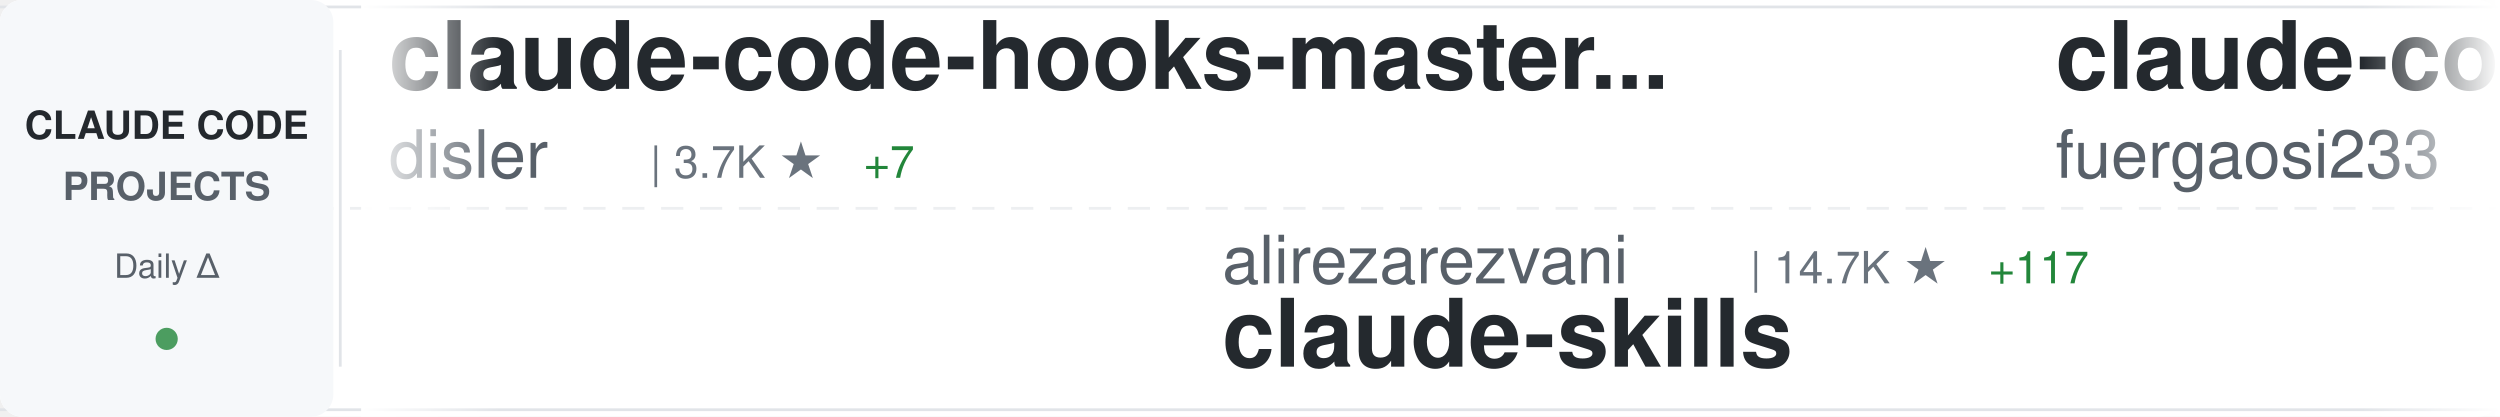
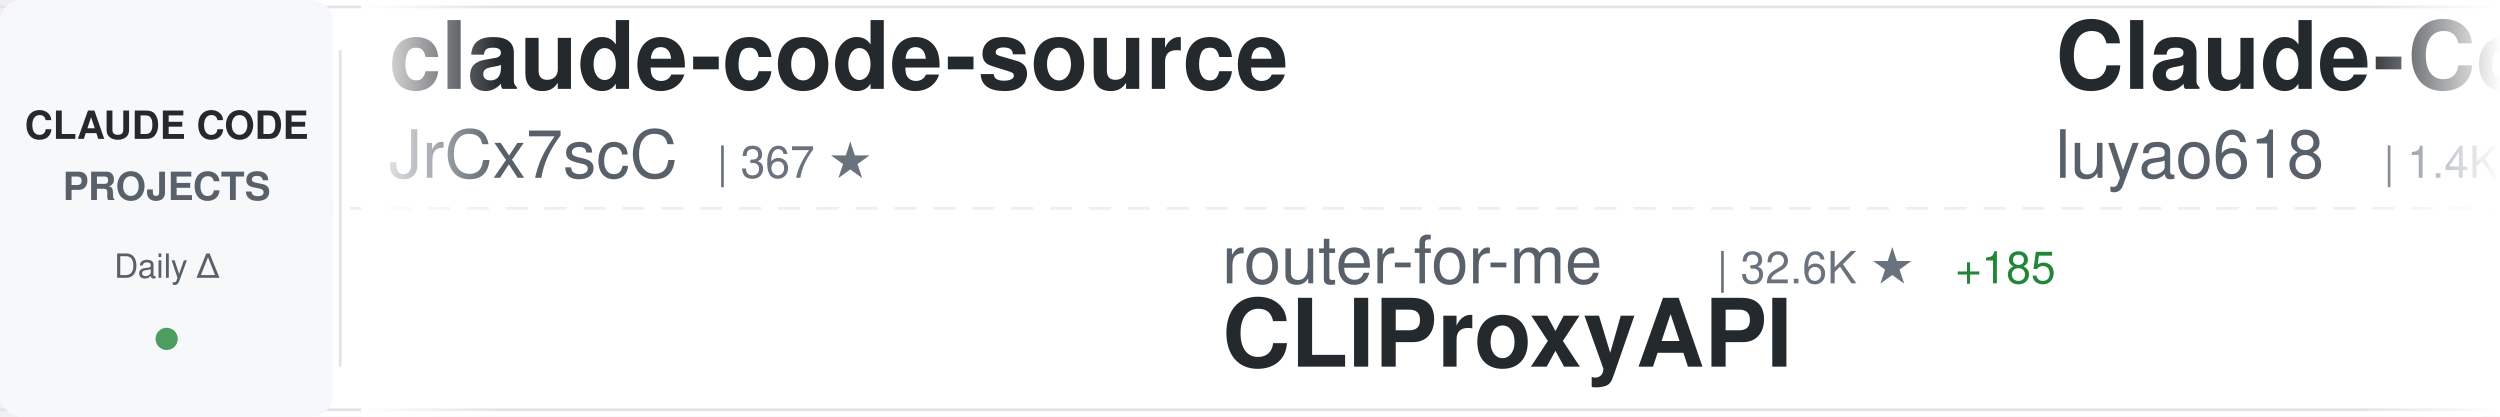
<svg xmlns="http://www.w3.org/2000/svg" width="900" height="150">
  <defs>
    <linearGradient id="awesomeLeftFade" x1="0%" y1="0%" x2="100%" y2="0%">
      <stop offset="0%" style="stop-color:#ffffff;stop-opacity:1" />
      <stop offset="100%" style="stop-color:#ffffff;stop-opacity:0" />
    </linearGradient>
    <linearGradient id="awesomeRightFade" x1="0%" y1="0%" x2="100%" y2="0%">
      <stop offset="0%" style="stop-color:#ffffff;stop-opacity:0" />
      <stop offset="100%" style="stop-color:#ffffff;stop-opacity:1" />
    </linearGradient>
  </defs>
  <rect width="900" height="150" fill="#ffffff" rx="8" />
  <rect x="0" y="2" width="900" height="1" fill="#e1e4e8" />
  <rect x="0" y="147" width="900" height="1" fill="#e1e4e8" />
  <line x1="0" y1="75" x2="900" y2="75" stroke="#e1e4e8" stroke-width="1" stroke-dasharray="8 6" opacity="0.6" />
  <rect x="0" y="0" width="120" height="150" fill="#f6f8fa" rx="8" />
  <text x="60" y="50" font-family="-apple-system, BlinkMacSystemFont, 'Segoe UI', Helvetica, Arial, sans-serif" font-size="14" font-weight="600" fill="#24292e" text-anchor="middle">CLAUDE CODE</text>
  <text x="60" y="72" font-family="-apple-system, BlinkMacSystemFont, 'Segoe UI', Helvetica, Arial, sans-serif" font-size="14" font-weight="600" fill="#586069" text-anchor="middle">PROJECTS</text>
  <text x="60" y="100" font-family="-apple-system, BlinkMacSystemFont, 'Segoe UI', Helvetica, Arial, sans-serif" font-size="12" font-weight="500" fill="#586069" text-anchor="middle">Daily Δ</text>
  <circle cx="60" cy="122" r="4" fill="#22863a" opacity="0.8" />
  <rect x="122" y="18" width="1" height="114" fill="#e1e4e8" />
  <clipPath id="awesomeTickerClip">
    <rect x="130" y="0" width="770" height="150" />
  </clipPath>
  <g clip-path="url(#awesomeTickerClip)">
    <g id="awesomeTickerItems">
      <animateTransform attributeName="transform" attributeType="XML" type="translate" from="0 0" to="-3000 0" dur="54s" repeatCount="indefinite" />
      <g transform="translate(0, 0)">
-         <text x="140" y="32" font-family="-apple-system, BlinkMacSystemFont, 'Segoe UI', Helvetica, Arial, sans-serif" font-size="34" font-weight="600" fill="#24292e">claude-code-hooks-master...</text>
-         <text x="140" y="64" font-family="-apple-system, BlinkMacSystemFont, 'Segoe UI', Helvetica, Arial, sans-serif" font-size="24" font-weight="400" fill="#586069">disler</text>
-         <text x="234" y="64" font-family="-apple-system, BlinkMacSystemFont, 'Segoe UI', Helvetica, Arial, sans-serif" font-size="16" font-weight="500" fill="#6a737d">| 3.7K ★</text>
-         <text x="311" y="64" font-family="-apple-system, BlinkMacSystemFont, 'Segoe UI', Helvetica, Arial, sans-serif" font-size="16" font-weight="500" fill="#22863a"> +7</text>
+         <text x="140" y="32" font-family="-apple-system, BlinkMacSystemFont, 'Segoe UI', Helvetica, Arial, sans-serif" font-size="34" font-weight="600" fill="#24292e">claude-code-source</text>
+         <text x="140" y="64" font-family="-apple-system, BlinkMacSystemFont, 'Segoe UI', Helvetica, Arial, sans-serif" font-size="24" font-weight="400" fill="#586069">JrCx7scC</text>
+         <text x="258" y="64" font-family="-apple-system, BlinkMacSystemFont, 'Segoe UI', Helvetica, Arial, sans-serif" font-size="16" font-weight="500" fill="#6a737d">| 367 ★</text>
      </g>
      <g transform="translate(300, 0)">
-         <text x="140" y="102" font-family="-apple-system, BlinkMacSystemFont, 'Segoe UI', Helvetica, Arial, sans-serif" font-size="24" font-weight="400" fill="#586069">alirezarezvani</text>
-         <text x="330" y="102" font-family="-apple-system, BlinkMacSystemFont, 'Segoe UI', Helvetica, Arial, sans-serif" font-size="16" font-weight="500" fill="#6a737d">| 14.7K ★</text>
-         <text x="416" y="102" font-family="-apple-system, BlinkMacSystemFont, 'Segoe UI', Helvetica, Arial, sans-serif" font-size="16" font-weight="500" fill="#22863a"> +117</text>
-         <text x="140" y="132" font-family="-apple-system, BlinkMacSystemFont, 'Segoe UI', Helvetica, Arial, sans-serif" font-size="34" font-weight="600" fill="#24292e">claude-skills</text>
+         <text x="140" y="102" font-family="-apple-system, BlinkMacSystemFont, 'Segoe UI', Helvetica, Arial, sans-serif" font-size="24" font-weight="400" fill="#586069">router-for-me</text>
+         <text x="318" y="102" font-family="-apple-system, BlinkMacSystemFont, 'Segoe UI', Helvetica, Arial, sans-serif" font-size="16" font-weight="500" fill="#6a737d">| 32.6K ★</text>
+         <text x="404" y="102" font-family="-apple-system, BlinkMacSystemFont, 'Segoe UI', Helvetica, Arial, sans-serif" font-size="16" font-weight="500" fill="#22863a"> +185</text>
+         <text x="140" y="132" font-family="-apple-system, BlinkMacSystemFont, 'Segoe UI', Helvetica, Arial, sans-serif" font-size="34" font-weight="600" fill="#24292e">CLIProxyAPI</text>
      </g>
      <g transform="translate(600, 0)">
-         <text x="140" y="32" font-family="-apple-system, BlinkMacSystemFont, 'Segoe UI', Helvetica, Arial, sans-serif" font-size="34" font-weight="600" fill="#24292e">claude-code-proxy</text>
-         <text x="140" y="64" font-family="-apple-system, BlinkMacSystemFont, 'Segoe UI', Helvetica, Arial, sans-serif" font-size="24" font-weight="400" fill="#586069">fuergaosi233</text>
-         <text x="306" y="64" font-family="-apple-system, BlinkMacSystemFont, 'Segoe UI', Helvetica, Arial, sans-serif" font-size="16" font-weight="500" fill="#6a737d">| 2.6K ★</text>
-         <text x="383" y="64" font-family="-apple-system, BlinkMacSystemFont, 'Segoe UI', Helvetica, Arial, sans-serif" font-size="16" font-weight="500" fill="#22863a"> +5</text>
+         <text x="140" y="32" font-family="-apple-system, BlinkMacSystemFont, 'Segoe UI', Helvetica, Arial, sans-serif" font-size="34" font-weight="600" fill="#24292e">Claude-Code-Source-Study</text>
+         <text x="140" y="64" font-family="-apple-system, BlinkMacSystemFont, 'Segoe UI', Helvetica, Arial, sans-serif" font-size="24" font-weight="400" fill="#586069">luyao618</text>
+         <text x="258" y="64" font-family="-apple-system, BlinkMacSystemFont, 'Segoe UI', Helvetica, Arial, sans-serif" font-size="16" font-weight="500" fill="#6a737d">| 1.4K ★</text>
+         <text x="335" y="64" font-family="-apple-system, BlinkMacSystemFont, 'Segoe UI', Helvetica, Arial, sans-serif" font-size="16" font-weight="500" fill="#22863a"> +9</text>
      </g>
      <g transform="translate(900, 0)">
-         <text x="140" y="102" font-family="-apple-system, BlinkMacSystemFont, 'Segoe UI', Helvetica, Arial, sans-serif" font-size="24" font-weight="400" fill="#586069">oboard</text>
-         <text x="234" y="102" font-family="-apple-system, BlinkMacSystemFont, 'Segoe UI', Helvetica, Arial, sans-serif" font-size="16" font-weight="500" fill="#6a737d">| 3.1K ★</text>
-         <text x="311" y="102" font-family="-apple-system, BlinkMacSystemFont, 'Segoe UI', Helvetica, Arial, sans-serif" font-size="16" font-weight="500" fill="#22863a"> +6</text>
-         <text x="140" y="132" font-family="-apple-system, BlinkMacSystemFont, 'Segoe UI', Helvetica, Arial, sans-serif" font-size="34" font-weight="600" fill="#24292e">claude-code-rev</text>
+         <text x="140" y="102" font-family="-apple-system, BlinkMacSystemFont, 'Segoe UI', Helvetica, Arial, sans-serif" font-size="24" font-weight="400" fill="#586069">zebbern</text>
+         <text x="246" y="102" font-family="-apple-system, BlinkMacSystemFont, 'Segoe UI', Helvetica, Arial, sans-serif" font-size="16" font-weight="500" fill="#6a737d">| 4.1K ★</text>
+         <text x="323" y="102" font-family="-apple-system, BlinkMacSystemFont, 'Segoe UI', Helvetica, Arial, sans-serif" font-size="16" font-weight="500" fill="#22863a"> +2</text>
+         <text x="140" y="132" font-family="-apple-system, BlinkMacSystemFont, 'Segoe UI', Helvetica, Arial, sans-serif" font-size="34" font-weight="600" fill="#24292e">claude-code-guide</text>
      </g>
      <g transform="translate(1200, 0)">
-         <text x="140" y="32" font-family="-apple-system, BlinkMacSystemFont, 'Segoe UI', Helvetica, Arial, sans-serif" font-size="34" font-weight="600" fill="#24292e">claude-code-settings</text>
-         <text x="140" y="64" font-family="-apple-system, BlinkMacSystemFont, 'Segoe UI', Helvetica, Arial, sans-serif" font-size="24" font-weight="400" fill="#586069">feiskyer</text>
-         <text x="258" y="64" font-family="-apple-system, BlinkMacSystemFont, 'Segoe UI', Helvetica, Arial, sans-serif" font-size="16" font-weight="500" fill="#6a737d">| 1.5K ★</text>
-         <text x="335" y="64" font-family="-apple-system, BlinkMacSystemFont, 'Segoe UI', Helvetica, Arial, sans-serif" font-size="16" font-weight="500" fill="#22863a"> +5</text>
+         <text x="140" y="32" font-family="-apple-system, BlinkMacSystemFont, 'Segoe UI', Helvetica, Arial, sans-serif" font-size="34" font-weight="600" fill="#24292e">claude-code-tudou</text>
+         <text x="140" y="64" font-family="-apple-system, BlinkMacSystemFont, 'Segoe UI', Helvetica, Arial, sans-serif" font-size="24" font-weight="400" fill="#586069">AICoderTudou</text>
+         <text x="306" y="64" font-family="-apple-system, BlinkMacSystemFont, 'Segoe UI', Helvetica, Arial, sans-serif" font-size="16" font-weight="500" fill="#6a737d">| 501 ★</text>
+         <text x="374" y="64" font-family="-apple-system, BlinkMacSystemFont, 'Segoe UI', Helvetica, Arial, sans-serif" font-size="16" font-weight="500" fill="#22863a"> +1</text>
      </g>
      <g transform="translate(1500, 0)">
-         <text x="140" y="102" font-family="-apple-system, BlinkMacSystemFont, 'Segoe UI', Helvetica, Arial, sans-serif" font-size="24" font-weight="400" fill="#586069">rohitg00</text>
-         <text x="258" y="102" font-family="-apple-system, BlinkMacSystemFont, 'Segoe UI', Helvetica, Arial, sans-serif" font-size="16" font-weight="500" fill="#6a737d">| 1.7K ★</text>
-         <text x="335" y="102" font-family="-apple-system, BlinkMacSystemFont, 'Segoe UI', Helvetica, Arial, sans-serif" font-size="16" font-weight="500" fill="#22863a"> +16</text>
-         <text x="140" y="132" font-family="-apple-system, BlinkMacSystemFont, 'Segoe UI', Helvetica, Arial, sans-serif" font-size="34" font-weight="600" fill="#24292e">awesome-claude-code-tool...</text>
+         <text x="140" y="102" font-family="-apple-system, BlinkMacSystemFont, 'Segoe UI', Helvetica, Arial, sans-serif" font-size="24" font-weight="400" fill="#586069">Hyper66666</text>
+         <text x="282" y="102" font-family="-apple-system, BlinkMacSystemFont, 'Segoe UI', Helvetica, Arial, sans-serif" font-size="16" font-weight="500" fill="#6a737d">| 214 ★</text>
+         <text x="140" y="132" font-family="-apple-system, BlinkMacSystemFont, 'Segoe UI', Helvetica, Arial, sans-serif" font-size="34" font-weight="600" fill="#24292e">claude-code-sourcemap</text>
      </g>
      <g transform="translate(1800, 0)">
-         <text x="140" y="32" font-family="-apple-system, BlinkMacSystemFont, 'Segoe UI', Helvetica, Arial, sans-serif" font-size="34" font-weight="600" fill="#24292e">cc-switch</text>
-         <text x="140" y="64" font-family="-apple-system, BlinkMacSystemFont, 'Segoe UI', Helvetica, Arial, sans-serif" font-size="24" font-weight="400" fill="#586069">farion1231</text>
-         <text x="282" y="64" font-family="-apple-system, BlinkMacSystemFont, 'Segoe UI', Helvetica, Arial, sans-serif" font-size="16" font-weight="500" fill="#6a737d">| 70.0K ★</text>
-         <text x="368" y="64" font-family="-apple-system, BlinkMacSystemFont, 'Segoe UI', Helvetica, Arial, sans-serif" font-size="16" font-weight="500" fill="#22863a"> +1.1K</text>
-       </g>
-       <g transform="translate(2100, 0)">
-         <text x="140" y="102" font-family="-apple-system, BlinkMacSystemFont, 'Segoe UI', Helvetica, Arial, sans-serif" font-size="24" font-weight="400" fill="#586069">pedrohcgs</text>
-         <text x="270" y="102" font-family="-apple-system, BlinkMacSystemFont, 'Segoe UI', Helvetica, Arial, sans-serif" font-size="16" font-weight="500" fill="#6a737d">| 1.1K ★</text>
-         <text x="347" y="102" font-family="-apple-system, BlinkMacSystemFont, 'Segoe UI', Helvetica, Arial, sans-serif" font-size="16" font-weight="500" fill="#22863a"> +3</text>
-         <text x="140" y="132" font-family="-apple-system, BlinkMacSystemFont, 'Segoe UI', Helvetica, Arial, sans-serif" font-size="34" font-weight="600" fill="#24292e">claude-code-my-workflow</text>
-       </g>
-       <g transform="translate(2400, 0)">
        <text x="140" y="32" font-family="-apple-system, BlinkMacSystemFont, 'Segoe UI', Helvetica, Arial, sans-serif" font-size="34" font-weight="600" fill="#24292e">claude-code-infrastructu...</text>
        <text x="140" y="64" font-family="-apple-system, BlinkMacSystemFont, 'Segoe UI', Helvetica, Arial, sans-serif" font-size="24" font-weight="400" fill="#586069">diet103</text>
        <text x="246" y="64" font-family="-apple-system, BlinkMacSystemFont, 'Segoe UI', Helvetica, Arial, sans-serif" font-size="16" font-weight="500" fill="#6a737d">| 9.6K ★</text>
-         <text x="323" y="64" font-family="-apple-system, BlinkMacSystemFont, 'Segoe UI', Helvetica, Arial, sans-serif" font-size="16" font-weight="500" fill="#22863a"> +5</text>
+         <text x="323" y="64" font-family="-apple-system, BlinkMacSystemFont, 'Segoe UI', Helvetica, Arial, sans-serif" font-size="16" font-weight="500" fill="#22863a"> +4</text>
+       </g>
+       <g transform="translate(2100, 0)">
+         <text x="140" y="102" font-family="-apple-system, BlinkMacSystemFont, 'Segoe UI', Helvetica, Arial, sans-serif" font-size="24" font-weight="400" fill="#586069">Windy3f3f3f3f</text>
+         <text x="318" y="102" font-family="-apple-system, BlinkMacSystemFont, 'Segoe UI', Helvetica, Arial, sans-serif" font-size="16" font-weight="500" fill="#6a737d">| 2.3K ★</text>
+         <text x="395" y="102" font-family="-apple-system, BlinkMacSystemFont, 'Segoe UI', Helvetica, Arial, sans-serif" font-size="16" font-weight="500" fill="#22863a"> +7</text>
+         <text x="140" y="132" font-family="-apple-system, BlinkMacSystemFont, 'Segoe UI', Helvetica, Arial, sans-serif" font-size="34" font-weight="600" fill="#24292e">how-claude-code-works</text>
+       </g>
+       <g transform="translate(2400, 0)">
+         <text x="140" y="32" font-family="-apple-system, BlinkMacSystemFont, 'Segoe UI', Helvetica, Arial, sans-serif" font-size="34" font-weight="600" fill="#24292e">awesome-claude-code-suba...</text>
+         <text x="140" y="64" font-family="-apple-system, BlinkMacSystemFont, 'Segoe UI', Helvetica, Arial, sans-serif" font-size="24" font-weight="400" fill="#586069">VoltAgent</text>
+         <text x="270" y="64" font-family="-apple-system, BlinkMacSystemFont, 'Segoe UI', Helvetica, Arial, sans-serif" font-size="16" font-weight="500" fill="#6a737d">| 19.8K ★</text>
+         <text x="356" y="64" font-family="-apple-system, BlinkMacSystemFont, 'Segoe UI', Helvetica, Arial, sans-serif" font-size="16" font-weight="500" fill="#22863a"> +90</text>
      </g>
      <g transform="translate(2700, 0)">
-         <text x="140" y="102" font-family="-apple-system, BlinkMacSystemFont, 'Segoe UI', Helvetica, Arial, sans-serif" font-size="24" font-weight="400" fill="#586069">Yuyz0112</text>
-         <text x="258" y="102" font-family="-apple-system, BlinkMacSystemFont, 'Segoe UI', Helvetica, Arial, sans-serif" font-size="16" font-weight="500" fill="#6a737d">| 2.4K ★</text>
-         <text x="140" y="132" font-family="-apple-system, BlinkMacSystemFont, 'Segoe UI', Helvetica, Arial, sans-serif" font-size="34" font-weight="600" fill="#24292e">claude-code-reverse</text>
+         <text x="140" y="102" font-family="-apple-system, BlinkMacSystemFont, 'Segoe UI', Helvetica, Arial, sans-serif" font-size="24" font-weight="400" fill="#586069">Donchitos</text>
+         <text x="270" y="102" font-family="-apple-system, BlinkMacSystemFont, 'Segoe UI', Helvetica, Arial, sans-serif" font-size="16" font-weight="500" fill="#6a737d">| 18.7K ★</text>
+         <text x="356" y="102" font-family="-apple-system, BlinkMacSystemFont, 'Segoe UI', Helvetica, Arial, sans-serif" font-size="16" font-weight="500" fill="#22863a"> +96</text>
+         <text x="140" y="132" font-family="-apple-system, BlinkMacSystemFont, 'Segoe UI', Helvetica, Arial, sans-serif" font-size="34" font-weight="600" fill="#24292e">Claude-Code-Game-Studios</text>
      </g>
      <g transform="translate(3000, 0)">
-         <text x="140" y="32" font-family="-apple-system, BlinkMacSystemFont, 'Segoe UI', Helvetica, Arial, sans-serif" font-size="34" font-weight="600" fill="#24292e">claude-code-hooks-master...</text>
-         <text x="140" y="64" font-family="-apple-system, BlinkMacSystemFont, 'Segoe UI', Helvetica, Arial, sans-serif" font-size="24" font-weight="400" fill="#586069">disler</text>
-         <text x="234" y="64" font-family="-apple-system, BlinkMacSystemFont, 'Segoe UI', Helvetica, Arial, sans-serif" font-size="16" font-weight="500" fill="#6a737d">| 3.7K ★</text>
-         <text x="311" y="64" font-family="-apple-system, BlinkMacSystemFont, 'Segoe UI', Helvetica, Arial, sans-serif" font-size="16" font-weight="500" fill="#22863a"> +7</text>
+         <text x="140" y="32" font-family="-apple-system, BlinkMacSystemFont, 'Segoe UI', Helvetica, Arial, sans-serif" font-size="34" font-weight="600" fill="#24292e">claude-code-source</text>
+         <text x="140" y="64" font-family="-apple-system, BlinkMacSystemFont, 'Segoe UI', Helvetica, Arial, sans-serif" font-size="24" font-weight="400" fill="#586069">JrCx7scC</text>
+         <text x="258" y="64" font-family="-apple-system, BlinkMacSystemFont, 'Segoe UI', Helvetica, Arial, sans-serif" font-size="16" font-weight="500" fill="#6a737d">| 367 ★</text>
      </g>
      <g transform="translate(3300, 0)">
-         <text x="140" y="102" font-family="-apple-system, BlinkMacSystemFont, 'Segoe UI', Helvetica, Arial, sans-serif" font-size="24" font-weight="400" fill="#586069">alirezarezvani</text>
-         <text x="330" y="102" font-family="-apple-system, BlinkMacSystemFont, 'Segoe UI', Helvetica, Arial, sans-serif" font-size="16" font-weight="500" fill="#6a737d">| 14.7K ★</text>
-         <text x="416" y="102" font-family="-apple-system, BlinkMacSystemFont, 'Segoe UI', Helvetica, Arial, sans-serif" font-size="16" font-weight="500" fill="#22863a"> +117</text>
-         <text x="140" y="132" font-family="-apple-system, BlinkMacSystemFont, 'Segoe UI', Helvetica, Arial, sans-serif" font-size="34" font-weight="600" fill="#24292e">claude-skills</text>
+         <text x="140" y="102" font-family="-apple-system, BlinkMacSystemFont, 'Segoe UI', Helvetica, Arial, sans-serif" font-size="24" font-weight="400" fill="#586069">router-for-me</text>
+         <text x="318" y="102" font-family="-apple-system, BlinkMacSystemFont, 'Segoe UI', Helvetica, Arial, sans-serif" font-size="16" font-weight="500" fill="#6a737d">| 32.6K ★</text>
+         <text x="404" y="102" font-family="-apple-system, BlinkMacSystemFont, 'Segoe UI', Helvetica, Arial, sans-serif" font-size="16" font-weight="500" fill="#22863a"> +185</text>
+         <text x="140" y="132" font-family="-apple-system, BlinkMacSystemFont, 'Segoe UI', Helvetica, Arial, sans-serif" font-size="34" font-weight="600" fill="#24292e">CLIProxyAPI</text>
      </g>
      <g transform="translate(3600, 0)">
-         <text x="140" y="32" font-family="-apple-system, BlinkMacSystemFont, 'Segoe UI', Helvetica, Arial, sans-serif" font-size="34" font-weight="600" fill="#24292e">claude-code-proxy</text>
-         <text x="140" y="64" font-family="-apple-system, BlinkMacSystemFont, 'Segoe UI', Helvetica, Arial, sans-serif" font-size="24" font-weight="400" fill="#586069">fuergaosi233</text>
-         <text x="306" y="64" font-family="-apple-system, BlinkMacSystemFont, 'Segoe UI', Helvetica, Arial, sans-serif" font-size="16" font-weight="500" fill="#6a737d">| 2.6K ★</text>
-         <text x="383" y="64" font-family="-apple-system, BlinkMacSystemFont, 'Segoe UI', Helvetica, Arial, sans-serif" font-size="16" font-weight="500" fill="#22863a"> +5</text>
+         <text x="140" y="32" font-family="-apple-system, BlinkMacSystemFont, 'Segoe UI', Helvetica, Arial, sans-serif" font-size="34" font-weight="600" fill="#24292e">Claude-Code-Source-Study</text>
+         <text x="140" y="64" font-family="-apple-system, BlinkMacSystemFont, 'Segoe UI', Helvetica, Arial, sans-serif" font-size="24" font-weight="400" fill="#586069">luyao618</text>
+         <text x="258" y="64" font-family="-apple-system, BlinkMacSystemFont, 'Segoe UI', Helvetica, Arial, sans-serif" font-size="16" font-weight="500" fill="#6a737d">| 1.4K ★</text>
+         <text x="335" y="64" font-family="-apple-system, BlinkMacSystemFont, 'Segoe UI', Helvetica, Arial, sans-serif" font-size="16" font-weight="500" fill="#22863a"> +9</text>
      </g>
      <g transform="translate(3900, 0)">
-         <text x="140" y="102" font-family="-apple-system, BlinkMacSystemFont, 'Segoe UI', Helvetica, Arial, sans-serif" font-size="24" font-weight="400" fill="#586069">oboard</text>
-         <text x="234" y="102" font-family="-apple-system, BlinkMacSystemFont, 'Segoe UI', Helvetica, Arial, sans-serif" font-size="16" font-weight="500" fill="#6a737d">| 3.1K ★</text>
-         <text x="311" y="102" font-family="-apple-system, BlinkMacSystemFont, 'Segoe UI', Helvetica, Arial, sans-serif" font-size="16" font-weight="500" fill="#22863a"> +6</text>
-         <text x="140" y="132" font-family="-apple-system, BlinkMacSystemFont, 'Segoe UI', Helvetica, Arial, sans-serif" font-size="34" font-weight="600" fill="#24292e">claude-code-rev</text>
+         <text x="140" y="102" font-family="-apple-system, BlinkMacSystemFont, 'Segoe UI', Helvetica, Arial, sans-serif" font-size="24" font-weight="400" fill="#586069">zebbern</text>
+         <text x="246" y="102" font-family="-apple-system, BlinkMacSystemFont, 'Segoe UI', Helvetica, Arial, sans-serif" font-size="16" font-weight="500" fill="#6a737d">| 4.1K ★</text>
+         <text x="323" y="102" font-family="-apple-system, BlinkMacSystemFont, 'Segoe UI', Helvetica, Arial, sans-serif" font-size="16" font-weight="500" fill="#22863a"> +2</text>
+         <text x="140" y="132" font-family="-apple-system, BlinkMacSystemFont, 'Segoe UI', Helvetica, Arial, sans-serif" font-size="34" font-weight="600" fill="#24292e">claude-code-guide</text>
      </g>
    </g>
  </g>
  <rect x="130" y="0" width="50" height="150" fill="url(#awesomeLeftFade)" />
  <rect x="850" y="0" width="50" height="150" fill="url(#awesomeRightFade)" />
</svg>
